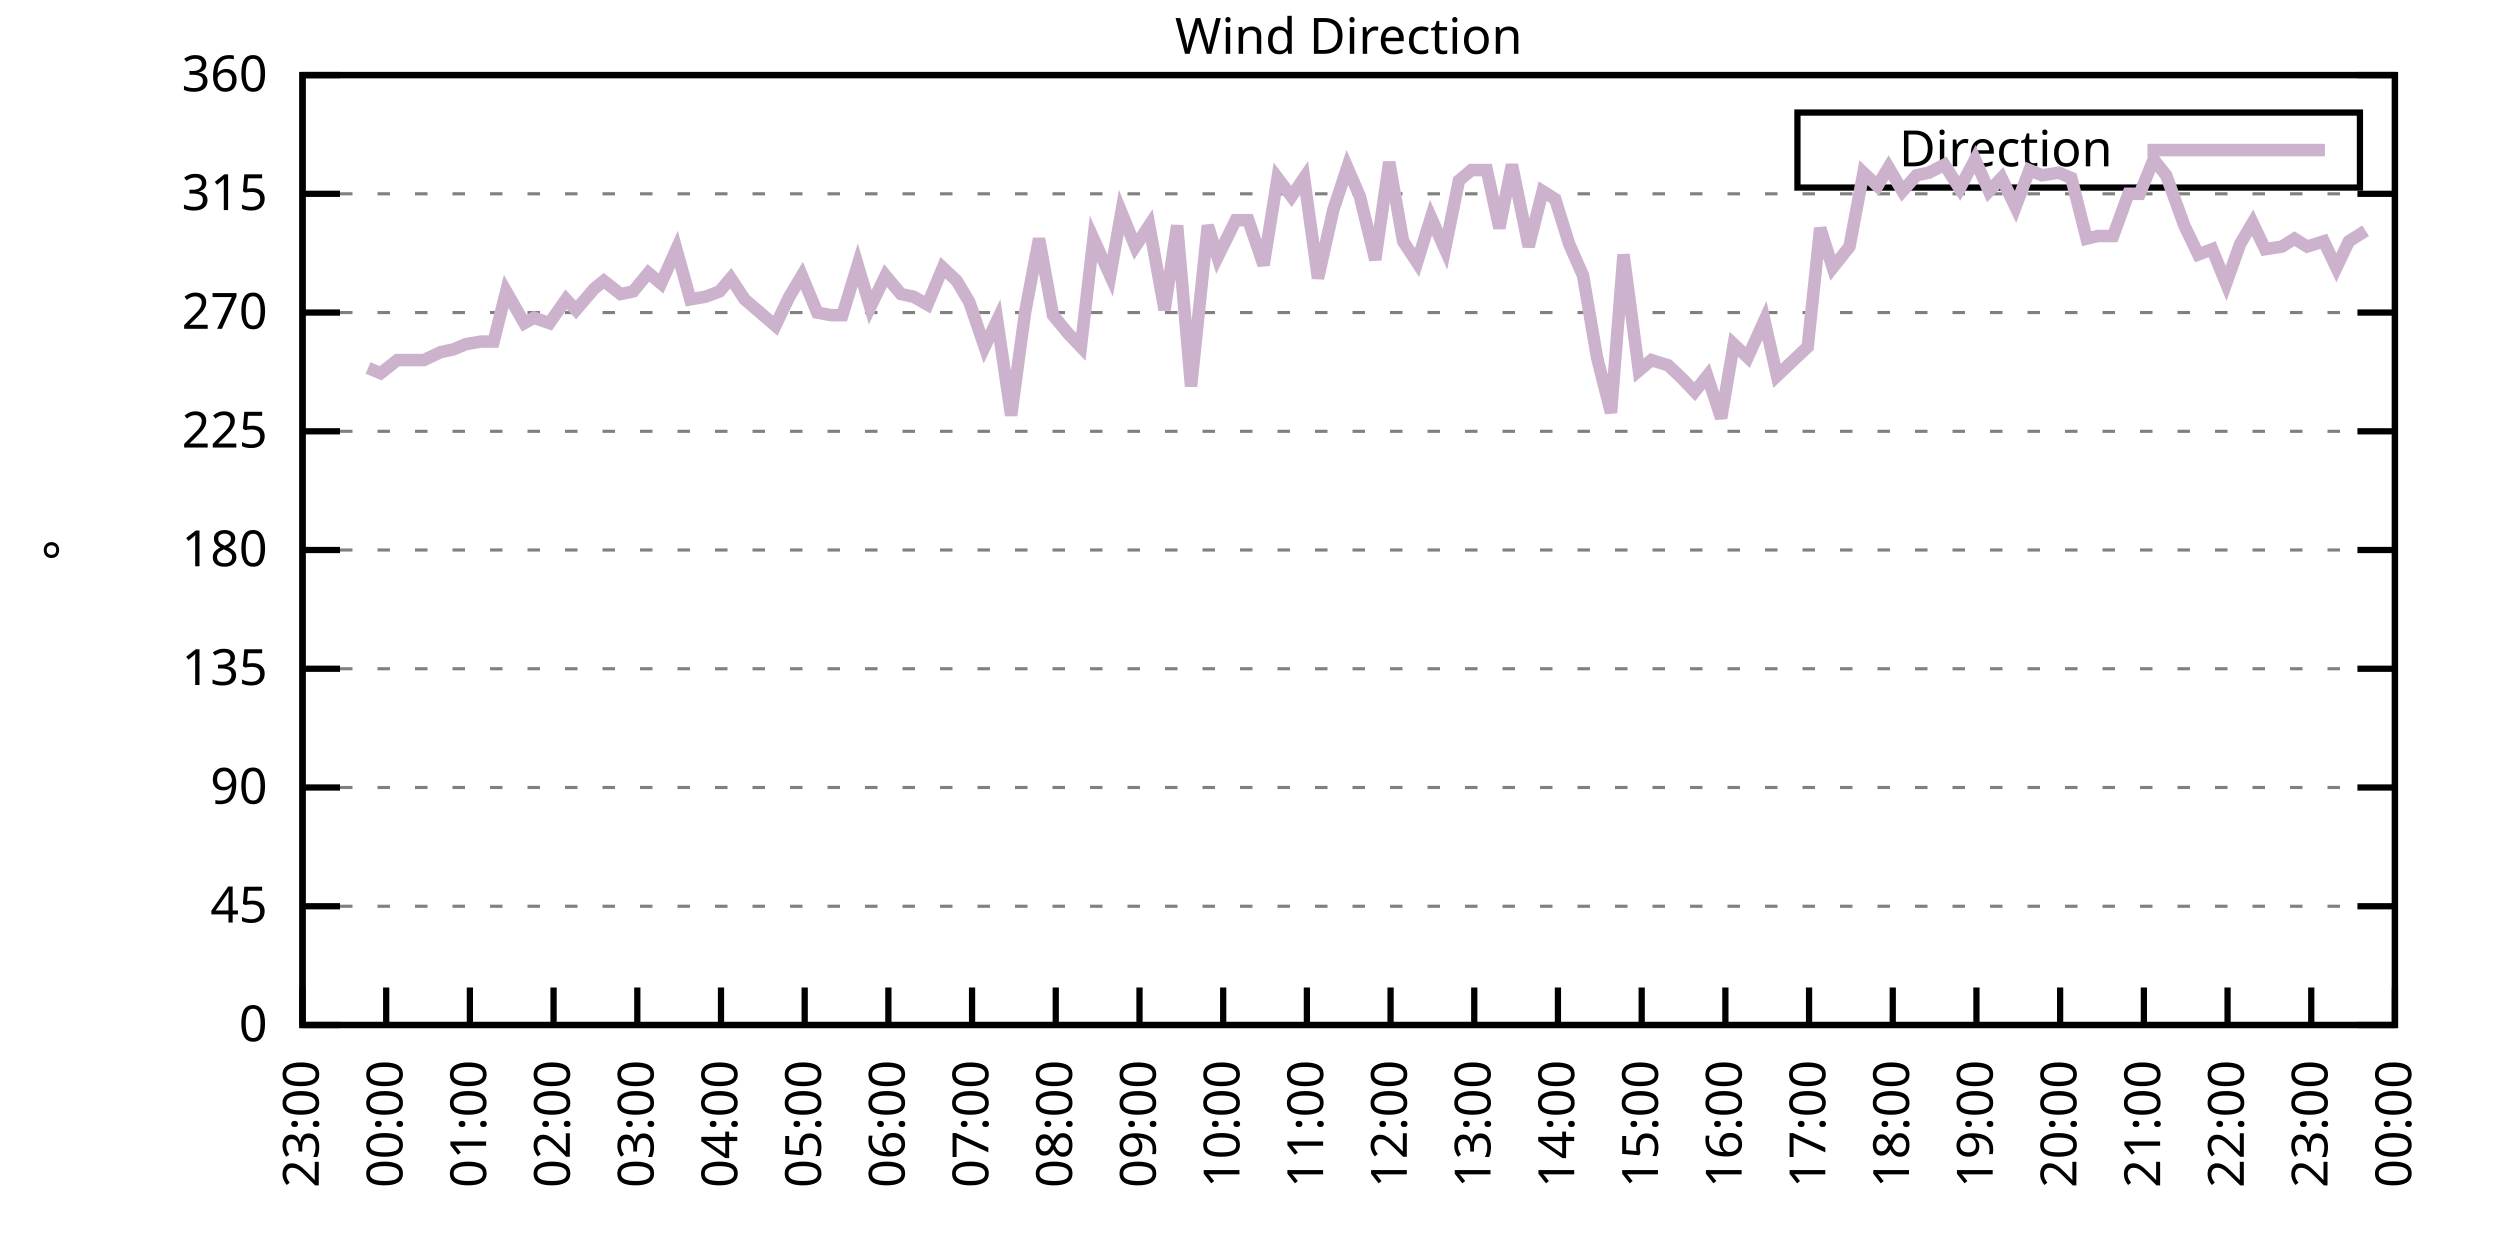
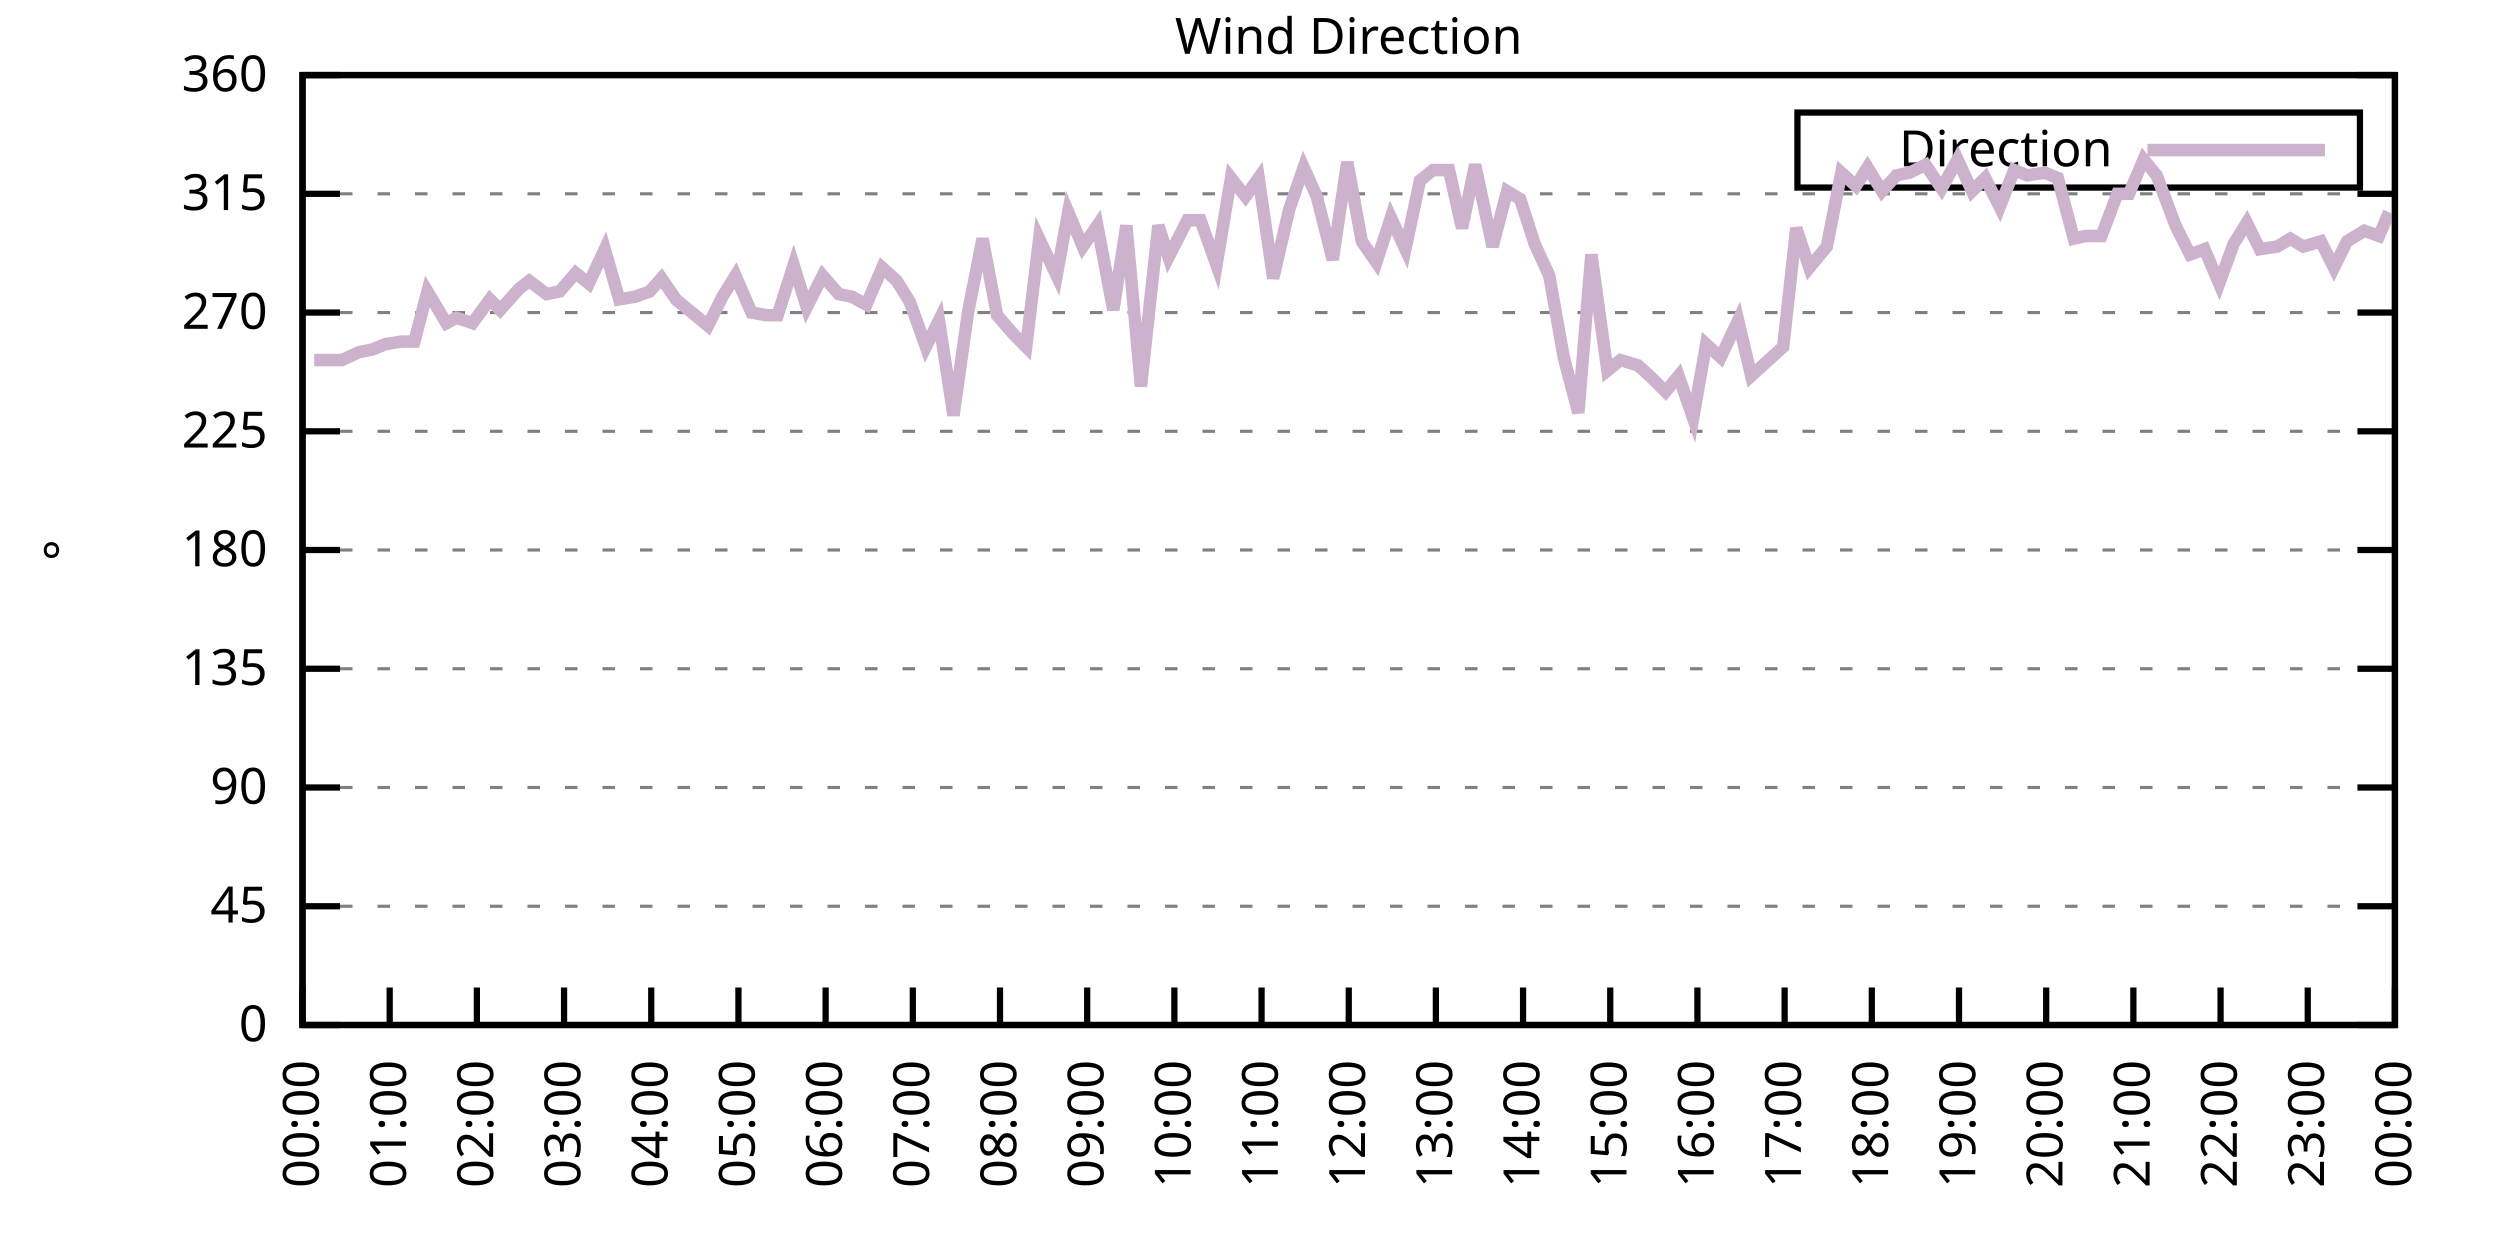
<svg xmlns="http://www.w3.org/2000/svg" xmlns:xlink="http://www.w3.org/1999/xlink" width="400" height="200" viewBox="0 0 400 200">
  <g id="gnuplot_canvas">
    <rect x="0" y="0" width="400" height="200" fill="none" />
    <defs>
      <circle id="gpDot" r="0.5" stroke-width="0.5" stroke="currentColor" />
      <path id="gpPt0" stroke-width="0.333" stroke="currentColor" d="M-1,0 h2 M0,-1 v2" />
      <path id="gpPt1" stroke-width="0.333" stroke="currentColor" d="M-1,-1 L1,1 M1,-1 L-1,1" />
      <path id="gpPt2" stroke-width="0.333" stroke="currentColor" d="M-1,0 L1,0 M0,-1 L0,1 M-1,-1 L1,1 M-1,1 L1,-1" />
      <rect id="gpPt3" stroke-width="0.333" stroke="currentColor" x="-1" y="-1" width="2" height="2" />
      <rect id="gpPt4" stroke-width="0.333" stroke="currentColor" fill="currentColor" x="-1" y="-1" width="2" height="2" />
      <circle id="gpPt5" stroke-width="0.333" stroke="currentColor" cx="0" cy="0" r="1" />
      <use xlink:href="#gpPt5" id="gpPt6" fill="currentColor" stroke="none" />
      <path id="gpPt7" stroke-width="0.333" stroke="currentColor" d="M0,-1.33 L-1.33,0.67 L1.33,0.67 z" />
      <use xlink:href="#gpPt7" id="gpPt8" fill="currentColor" stroke="none" />
      <use xlink:href="#gpPt7" id="gpPt9" stroke="currentColor" transform="rotate(180)" />
      <use xlink:href="#gpPt9" id="gpPt10" fill="currentColor" stroke="none" />
      <use xlink:href="#gpPt3" id="gpPt11" stroke="currentColor" transform="rotate(45)" />
      <use xlink:href="#gpPt11" id="gpPt12" fill="currentColor" stroke="none" />
      <path id="gpPt13" stroke-width="0.333" stroke="currentColor" d="M0,1.330 L1.265,0.411 L0.782,-1.067 L-0.782,-1.076 L-1.265,0.411 z" />
      <use xlink:href="#gpPt13" id="gpPt14" fill="currentColor" stroke="none" />
      <filter id="textbox" filterUnits="objectBoundingBox" x="0" y="0" height="1" width="1">
        <feFlood flood-color="white" flood-opacity="1" result="bgnd" />
        <feComposite in="SourceGraphic" in2="bgnd" operator="atop" />
      </filter>
      <filter id="greybox" filterUnits="objectBoundingBox" x="0" y="0" height="1" width="1">
        <feFlood flood-color="lightgrey" flood-opacity="1" result="grey" />
        <feComposite in="SourceGraphic" in2="grey" operator="atop" />
      </filter>
    </defs>
    <g fill="none" color="white" stroke="currentColor" stroke-width="1.00" stroke-linecap="butt" stroke-linejoin="miter">
</g>
    <g fill="none" color="black" stroke="currentColor" stroke-width="1.00" stroke-linecap="butt" stroke-linejoin="miter">
      <g stroke="none" shape-rendering="crispEdges">
        <polygon fill="rgb(255, 255, 255)" points="48.40,164.00 383.18,164.00 383.18,12.02 48.40,12.02 " />
      </g>
    </g>
    <g fill="none" color="black" stroke="currentColor" stroke-width="1.00" stroke-linecap="butt" stroke-linejoin="miter">
</g>
    <g fill="none" color="black" stroke="black" stroke-width="0.50" stroke-linecap="butt" stroke-linejoin="miter">
</g>
    <g fill="none" color="gray" stroke="currentColor" stroke-width="0.50" stroke-linecap="butt" stroke-linejoin="miter">
      <path stroke="gray" stroke-dasharray="2,4" class="gridline" d="M48.40,164.00 L383.19,164.00  " />
    </g>
    <g fill="none" color="gray" stroke="gray" stroke-width="1.00" stroke-linecap="butt" stroke-linejoin="miter">
</g>
    <g fill="none" color="black" stroke="currentColor" stroke-width="1.00" stroke-linecap="butt" stroke-linejoin="miter">
      <path stroke="black" d="M48.40,164.00 L54.40,164.00 M383.19,164.00 L377.19,164.00  " />
      <g transform="translate(42.80,166.60)" stroke="none" fill="black" font-family="Sans" font-size="8.00" text-anchor="end">
        <text>
          <tspan font-family="Sans"> 0</tspan>
        </text>
      </g>
    </g>
    <g fill="none" color="black" stroke="currentColor" stroke-width="1.00" stroke-linecap="butt" stroke-linejoin="miter">
</g>
    <g fill="none" color="black" stroke="black" stroke-width="0.50" stroke-linecap="butt" stroke-linejoin="miter">
</g>
    <g fill="none" color="gray" stroke="currentColor" stroke-width="0.50" stroke-linecap="butt" stroke-linejoin="miter">
      <path stroke="gray" stroke-dasharray="2,4" class="gridline" d="M48.40,145.00 L383.19,145.00  " />
    </g>
    <g fill="none" color="gray" stroke="gray" stroke-width="1.00" stroke-linecap="butt" stroke-linejoin="miter">
</g>
    <g fill="none" color="black" stroke="currentColor" stroke-width="1.00" stroke-linecap="butt" stroke-linejoin="miter">
      <path stroke="black" d="M48.40,145.00 L54.40,145.00 M383.19,145.00 L377.19,145.00  " />
      <g transform="translate(42.80,147.60)" stroke="none" fill="black" font-family="Sans" font-size="8.00" text-anchor="end">
        <text>
          <tspan font-family="Sans"> 45</tspan>
        </text>
      </g>
    </g>
    <g fill="none" color="black" stroke="currentColor" stroke-width="1.00" stroke-linecap="butt" stroke-linejoin="miter">
</g>
    <g fill="none" color="black" stroke="black" stroke-width="0.50" stroke-linecap="butt" stroke-linejoin="miter">
</g>
    <g fill="none" color="gray" stroke="currentColor" stroke-width="0.50" stroke-linecap="butt" stroke-linejoin="miter">
      <path stroke="gray" stroke-dasharray="2,4" class="gridline" d="M48.40,126.00 L383.19,126.00  " />
    </g>
    <g fill="none" color="gray" stroke="gray" stroke-width="1.00" stroke-linecap="butt" stroke-linejoin="miter">
</g>
    <g fill="none" color="black" stroke="currentColor" stroke-width="1.00" stroke-linecap="butt" stroke-linejoin="miter">
      <path stroke="black" d="M48.40,126.00 L54.40,126.00 M383.19,126.00 L377.19,126.00  " />
      <g transform="translate(42.80,128.60)" stroke="none" fill="black" font-family="Sans" font-size="8.00" text-anchor="end">
        <text>
          <tspan font-family="Sans"> 90</tspan>
        </text>
      </g>
    </g>
    <g fill="none" color="black" stroke="currentColor" stroke-width="1.00" stroke-linecap="butt" stroke-linejoin="miter">
</g>
    <g fill="none" color="black" stroke="black" stroke-width="0.50" stroke-linecap="butt" stroke-linejoin="miter">
</g>
    <g fill="none" color="gray" stroke="currentColor" stroke-width="0.50" stroke-linecap="butt" stroke-linejoin="miter">
      <path stroke="gray" stroke-dasharray="2,4" class="gridline" d="M48.40,107.00 L383.19,107.00  " />
    </g>
    <g fill="none" color="gray" stroke="gray" stroke-width="1.00" stroke-linecap="butt" stroke-linejoin="miter">
</g>
    <g fill="none" color="black" stroke="currentColor" stroke-width="1.00" stroke-linecap="butt" stroke-linejoin="miter">
      <path stroke="black" d="M48.40,107.00 L54.40,107.00 M383.19,107.00 L377.19,107.00  " />
      <g transform="translate(42.80,109.60)" stroke="none" fill="black" font-family="Sans" font-size="8.00" text-anchor="end">
        <text>
          <tspan font-family="Sans"> 135</tspan>
        </text>
      </g>
    </g>
    <g fill="none" color="black" stroke="currentColor" stroke-width="1.00" stroke-linecap="butt" stroke-linejoin="miter">
</g>
    <g fill="none" color="black" stroke="black" stroke-width="0.50" stroke-linecap="butt" stroke-linejoin="miter">
</g>
    <g fill="none" color="gray" stroke="currentColor" stroke-width="0.50" stroke-linecap="butt" stroke-linejoin="miter">
      <path stroke="gray" stroke-dasharray="2,4" class="gridline" d="M48.40,88.00 L383.19,88.00  " />
    </g>
    <g fill="none" color="gray" stroke="gray" stroke-width="1.00" stroke-linecap="butt" stroke-linejoin="miter">
</g>
    <g fill="none" color="black" stroke="currentColor" stroke-width="1.00" stroke-linecap="butt" stroke-linejoin="miter">
      <path stroke="black" d="M48.40,88.00 L54.40,88.00 M383.19,88.00 L377.19,88.00  " />
      <g transform="translate(42.80,90.60)" stroke="none" fill="black" font-family="Sans" font-size="8.00" text-anchor="end">
        <text>
          <tspan font-family="Sans"> 180</tspan>
        </text>
      </g>
    </g>
    <g fill="none" color="black" stroke="currentColor" stroke-width="1.00" stroke-linecap="butt" stroke-linejoin="miter">
</g>
    <g fill="none" color="black" stroke="black" stroke-width="0.50" stroke-linecap="butt" stroke-linejoin="miter">
</g>
    <g fill="none" color="gray" stroke="currentColor" stroke-width="0.50" stroke-linecap="butt" stroke-linejoin="miter">
      <path stroke="gray" stroke-dasharray="2,4" class="gridline" d="M48.40,69.01 L383.19,69.01  " />
    </g>
    <g fill="none" color="gray" stroke="gray" stroke-width="1.00" stroke-linecap="butt" stroke-linejoin="miter">
</g>
    <g fill="none" color="black" stroke="currentColor" stroke-width="1.00" stroke-linecap="butt" stroke-linejoin="miter">
      <path stroke="black" d="M48.40,69.01 L54.40,69.01 M383.19,69.01 L377.19,69.01  " />
      <g transform="translate(42.80,71.61)" stroke="none" fill="black" font-family="Sans" font-size="8.00" text-anchor="end">
        <text>
          <tspan font-family="Sans"> 225</tspan>
        </text>
      </g>
    </g>
    <g fill="none" color="black" stroke="currentColor" stroke-width="1.00" stroke-linecap="butt" stroke-linejoin="miter">
</g>
    <g fill="none" color="black" stroke="black" stroke-width="0.50" stroke-linecap="butt" stroke-linejoin="miter">
</g>
    <g fill="none" color="gray" stroke="currentColor" stroke-width="0.50" stroke-linecap="butt" stroke-linejoin="miter">
      <path stroke="gray" stroke-dasharray="2,4" class="gridline" d="M48.40,50.01 L383.19,50.01  " />
    </g>
    <g fill="none" color="gray" stroke="gray" stroke-width="1.00" stroke-linecap="butt" stroke-linejoin="miter">
</g>
    <g fill="none" color="black" stroke="currentColor" stroke-width="1.00" stroke-linecap="butt" stroke-linejoin="miter">
      <path stroke="black" d="M48.40,50.01 L54.40,50.01 M383.19,50.01 L377.19,50.01  " />
      <g transform="translate(42.80,52.61)" stroke="none" fill="black" font-family="Sans" font-size="8.00" text-anchor="end">
        <text>
          <tspan font-family="Sans"> 270</tspan>
        </text>
      </g>
    </g>
    <g fill="none" color="black" stroke="currentColor" stroke-width="1.00" stroke-linecap="butt" stroke-linejoin="miter">
</g>
    <g fill="none" color="black" stroke="black" stroke-width="0.50" stroke-linecap="butt" stroke-linejoin="miter">
</g>
    <g fill="none" color="gray" stroke="currentColor" stroke-width="0.50" stroke-linecap="butt" stroke-linejoin="miter">
      <path stroke="gray" stroke-dasharray="2,4" class="gridline" d="M48.40,31.01 L383.19,31.01  " />
    </g>
    <g fill="none" color="gray" stroke="gray" stroke-width="1.00" stroke-linecap="butt" stroke-linejoin="miter">
</g>
    <g fill="none" color="black" stroke="currentColor" stroke-width="1.00" stroke-linecap="butt" stroke-linejoin="miter">
      <path stroke="black" d="M48.40,31.01 L54.40,31.01 M383.19,31.01 L377.19,31.01  " />
      <g transform="translate(42.80,33.61)" stroke="none" fill="black" font-family="Sans" font-size="8.00" text-anchor="end">
        <text>
          <tspan font-family="Sans"> 315</tspan>
        </text>
      </g>
    </g>
    <g fill="none" color="black" stroke="currentColor" stroke-width="1.00" stroke-linecap="butt" stroke-linejoin="miter">
</g>
    <g fill="none" color="black" stroke="black" stroke-width="0.50" stroke-linecap="butt" stroke-linejoin="miter">
</g>
    <g fill="none" color="gray" stroke="currentColor" stroke-width="0.50" stroke-linecap="butt" stroke-linejoin="miter">
      <path stroke="gray" stroke-dasharray="2,4" class="gridline" d="M48.40,12.01 L383.19,12.01  " />
    </g>
    <g fill="none" color="gray" stroke="gray" stroke-width="1.00" stroke-linecap="butt" stroke-linejoin="miter">
</g>
    <g fill="none" color="black" stroke="currentColor" stroke-width="1.00" stroke-linecap="butt" stroke-linejoin="miter">
      <path stroke="black" d="M48.40,12.01 L54.40,12.01 M383.19,12.01 L377.19,12.01  " />
      <g transform="translate(42.80,14.61)" stroke="none" fill="black" font-family="Sans" font-size="8.00" text-anchor="end">
        <text>
          <tspan font-family="Sans"> 360</tspan>
        </text>
      </g>
    </g>
    <g fill="none" color="black" stroke="currentColor" stroke-width="1.00" stroke-linecap="butt" stroke-linejoin="miter">
      <path stroke="black" d="M48.40,164.00 L48.40,158.00  " />
      <g transform="translate(51.00,169.60) rotate(270.00)" stroke="none" fill="black" font-family="Sans" font-size="8.00" text-anchor="end">
        <text>
-           <tspan font-family="Sans">23:00</tspan>
-         </text>
-       </g>
-     </g>
-     <g fill="none" color="black" stroke="currentColor" stroke-width="1.00" stroke-linecap="butt" stroke-linejoin="miter">
-       <path stroke="black" d="M61.79,164.00 L61.79,158.00  " />
-       <g transform="translate(64.39,169.60) rotate(270.00)" stroke="none" fill="black" font-family="Sans" font-size="8.00" text-anchor="end">
-         <text>
          <tspan font-family="Sans">00:00</tspan>
        </text>
      </g>
    </g>
    <g fill="none" color="black" stroke="currentColor" stroke-width="1.00" stroke-linecap="butt" stroke-linejoin="miter">
-       <path stroke="black" d="M75.18,164.00 L75.18,158.00  " />
-       <g transform="translate(77.78,169.60) rotate(270.00)" stroke="none" fill="black" font-family="Sans" font-size="8.00" text-anchor="end">
+       <path stroke="black" d="M62.35,164.00 L62.35,158.00  " />
+       <g transform="translate(64.95,169.60) rotate(270.00)" stroke="none" fill="black" font-family="Sans" font-size="8.00" text-anchor="end">
        <text>
          <tspan font-family="Sans">01:00</tspan>
        </text>
      </g>
    </g>
    <g fill="none" color="black" stroke="currentColor" stroke-width="1.00" stroke-linecap="butt" stroke-linejoin="miter">
-       <path stroke="black" d="M88.57,164.00 L88.57,158.00  " />
-       <g transform="translate(91.17,169.60) rotate(270.00)" stroke="none" fill="black" font-family="Sans" font-size="8.00" text-anchor="end">
+       <path stroke="black" d="M76.30,164.00 L76.30,158.00  " />
+       <g transform="translate(78.90,169.60) rotate(270.00)" stroke="none" fill="black" font-family="Sans" font-size="8.00" text-anchor="end">
        <text>
          <tspan font-family="Sans">02:00</tspan>
        </text>
      </g>
    </g>
    <g fill="none" color="black" stroke="currentColor" stroke-width="1.00" stroke-linecap="butt" stroke-linejoin="miter">
-       <path stroke="black" d="M101.97,164.00 L101.97,158.00  " />
-       <g transform="translate(104.57,169.60) rotate(270.00)" stroke="none" fill="black" font-family="Sans" font-size="8.00" text-anchor="end">
+       <path stroke="black" d="M90.25,164.00 L90.25,158.00  " />
+       <g transform="translate(92.85,169.60) rotate(270.00)" stroke="none" fill="black" font-family="Sans" font-size="8.00" text-anchor="end">
        <text>
          <tspan font-family="Sans">03:00</tspan>
        </text>
      </g>
    </g>
    <g fill="none" color="black" stroke="currentColor" stroke-width="1.00" stroke-linecap="butt" stroke-linejoin="miter">
-       <path stroke="black" d="M115.36,164.00 L115.36,158.00  " />
-       <g transform="translate(117.96,169.60) rotate(270.00)" stroke="none" fill="black" font-family="Sans" font-size="8.00" text-anchor="end">
+       <path stroke="black" d="M104.20,164.00 L104.20,158.00  " />
+       <g transform="translate(106.80,169.60) rotate(270.00)" stroke="none" fill="black" font-family="Sans" font-size="8.00" text-anchor="end">
        <text>
          <tspan font-family="Sans">04:00</tspan>
        </text>
      </g>
    </g>
    <g fill="none" color="black" stroke="currentColor" stroke-width="1.00" stroke-linecap="butt" stroke-linejoin="miter">
-       <path stroke="black" d="M128.75,164.00 L128.75,158.00  " />
-       <g transform="translate(131.35,169.60) rotate(270.00)" stroke="none" fill="black" font-family="Sans" font-size="8.00" text-anchor="end">
+       <path stroke="black" d="M118.15,164.00 L118.15,158.00  " />
+       <g transform="translate(120.75,169.60) rotate(270.00)" stroke="none" fill="black" font-family="Sans" font-size="8.00" text-anchor="end">
        <text>
          <tspan font-family="Sans">05:00</tspan>
        </text>
      </g>
    </g>
    <g fill="none" color="black" stroke="currentColor" stroke-width="1.00" stroke-linecap="butt" stroke-linejoin="miter">
-       <path stroke="black" d="M142.14,164.00 L142.14,158.00  " />
-       <g transform="translate(144.74,169.60) rotate(270.00)" stroke="none" fill="black" font-family="Sans" font-size="8.00" text-anchor="end">
+       <path stroke="black" d="M132.10,164.00 L132.10,158.00  " />
+       <g transform="translate(134.70,169.60) rotate(270.00)" stroke="none" fill="black" font-family="Sans" font-size="8.00" text-anchor="end">
        <text>
          <tspan font-family="Sans">06:00</tspan>
        </text>
      </g>
    </g>
    <g fill="none" color="black" stroke="currentColor" stroke-width="1.00" stroke-linecap="butt" stroke-linejoin="miter">
-       <path stroke="black" d="M155.53,164.00 L155.53,158.00  " />
-       <g transform="translate(158.13,169.60) rotate(270.00)" stroke="none" fill="black" font-family="Sans" font-size="8.00" text-anchor="end">
+       <path stroke="black" d="M146.05,164.00 L146.05,158.00  " />
+       <g transform="translate(148.65,169.60) rotate(270.00)" stroke="none" fill="black" font-family="Sans" font-size="8.00" text-anchor="end">
        <text>
          <tspan font-family="Sans">07:00</tspan>
        </text>
      </g>
    </g>
    <g fill="none" color="black" stroke="currentColor" stroke-width="1.00" stroke-linecap="butt" stroke-linejoin="miter">
-       <path stroke="black" d="M168.92,164.00 L168.92,158.00  " />
-       <g transform="translate(171.52,169.60) rotate(270.00)" stroke="none" fill="black" font-family="Sans" font-size="8.00" text-anchor="end">
+       <path stroke="black" d="M160.00,164.00 L160.00,158.00  " />
+       <g transform="translate(162.60,169.60) rotate(270.00)" stroke="none" fill="black" font-family="Sans" font-size="8.00" text-anchor="end">
        <text>
          <tspan font-family="Sans">08:00</tspan>
        </text>
      </g>
    </g>
    <g fill="none" color="black" stroke="currentColor" stroke-width="1.00" stroke-linecap="butt" stroke-linejoin="miter">
-       <path stroke="black" d="M182.32,164.00 L182.32,158.00  " />
-       <g transform="translate(184.92,169.60) rotate(270.00)" stroke="none" fill="black" font-family="Sans" font-size="8.00" text-anchor="end">
+       <path stroke="black" d="M173.95,164.00 L173.95,158.00  " />
+       <g transform="translate(176.55,169.60) rotate(270.00)" stroke="none" fill="black" font-family="Sans" font-size="8.00" text-anchor="end">
        <text>
          <tspan font-family="Sans">09:00</tspan>
        </text>
      </g>
    </g>
    <g fill="none" color="black" stroke="currentColor" stroke-width="1.00" stroke-linecap="butt" stroke-linejoin="miter">
-       <path stroke="black" d="M195.71,164.00 L195.71,158.00  " />
-       <g transform="translate(198.31,169.60) rotate(270.00)" stroke="none" fill="black" font-family="Sans" font-size="8.00" text-anchor="end">
+       <path stroke="black" d="M187.90,164.00 L187.90,158.00  " />
+       <g transform="translate(190.50,169.60) rotate(270.00)" stroke="none" fill="black" font-family="Sans" font-size="8.00" text-anchor="end">
        <text>
          <tspan font-family="Sans">10:00</tspan>
        </text>
      </g>
    </g>
    <g fill="none" color="black" stroke="currentColor" stroke-width="1.00" stroke-linecap="butt" stroke-linejoin="miter">
-       <path stroke="black" d="M209.10,164.00 L209.10,158.00  " />
-       <g transform="translate(211.70,169.60) rotate(270.00)" stroke="none" fill="black" font-family="Sans" font-size="8.00" text-anchor="end">
+       <path stroke="black" d="M201.85,164.00 L201.85,158.00  " />
+       <g transform="translate(204.45,169.60) rotate(270.00)" stroke="none" fill="black" font-family="Sans" font-size="8.00" text-anchor="end">
        <text>
          <tspan font-family="Sans">11:00</tspan>
        </text>
      </g>
    </g>
    <g fill="none" color="black" stroke="currentColor" stroke-width="1.00" stroke-linecap="butt" stroke-linejoin="miter">
-       <path stroke="black" d="M222.49,164.00 L222.49,158.00  " />
-       <g transform="translate(225.09,169.60) rotate(270.00)" stroke="none" fill="black" font-family="Sans" font-size="8.00" text-anchor="end">
+       <path stroke="black" d="M215.80,164.00 L215.80,158.00  " />
+       <g transform="translate(218.40,169.60) rotate(270.00)" stroke="none" fill="black" font-family="Sans" font-size="8.00" text-anchor="end">
        <text>
          <tspan font-family="Sans">12:00</tspan>
        </text>
      </g>
    </g>
    <g fill="none" color="black" stroke="currentColor" stroke-width="1.00" stroke-linecap="butt" stroke-linejoin="miter">
-       <path stroke="black" d="M235.88,164.00 L235.88,158.00  " />
-       <g transform="translate(238.48,169.60) rotate(270.00)" stroke="none" fill="black" font-family="Sans" font-size="8.00" text-anchor="end">
+       <path stroke="black" d="M229.74,164.00 L229.74,158.00  " />
+       <g transform="translate(232.34,169.60) rotate(270.00)" stroke="none" fill="black" font-family="Sans" font-size="8.00" text-anchor="end">
        <text>
          <tspan font-family="Sans">13:00</tspan>
        </text>
      </g>
    </g>
    <g fill="none" color="black" stroke="currentColor" stroke-width="1.00" stroke-linecap="butt" stroke-linejoin="miter">
-       <path stroke="black" d="M249.27,164.00 L249.27,158.00  " />
-       <g transform="translate(251.87,169.60) rotate(270.00)" stroke="none" fill="black" font-family="Sans" font-size="8.00" text-anchor="end">
+       <path stroke="black" d="M243.69,164.00 L243.69,158.00  " />
+       <g transform="translate(246.29,169.60) rotate(270.00)" stroke="none" fill="black" font-family="Sans" font-size="8.00" text-anchor="end">
        <text>
          <tspan font-family="Sans">14:00</tspan>
        </text>
      </g>
    </g>
    <g fill="none" color="black" stroke="currentColor" stroke-width="1.00" stroke-linecap="butt" stroke-linejoin="miter">
-       <path stroke="black" d="M262.67,164.00 L262.67,158.00  " />
-       <g transform="translate(265.27,169.60) rotate(270.00)" stroke="none" fill="black" font-family="Sans" font-size="8.00" text-anchor="end">
+       <path stroke="black" d="M257.64,164.00 L257.64,158.00  " />
+       <g transform="translate(260.24,169.60) rotate(270.00)" stroke="none" fill="black" font-family="Sans" font-size="8.00" text-anchor="end">
        <text>
          <tspan font-family="Sans">15:00</tspan>
        </text>
      </g>
    </g>
    <g fill="none" color="black" stroke="currentColor" stroke-width="1.00" stroke-linecap="butt" stroke-linejoin="miter">
-       <path stroke="black" d="M276.06,164.00 L276.06,158.00  " />
-       <g transform="translate(278.66,169.60) rotate(270.00)" stroke="none" fill="black" font-family="Sans" font-size="8.00" text-anchor="end">
+       <path stroke="black" d="M271.59,164.00 L271.59,158.00  " />
+       <g transform="translate(274.19,169.60) rotate(270.00)" stroke="none" fill="black" font-family="Sans" font-size="8.00" text-anchor="end">
        <text>
          <tspan font-family="Sans">16:00</tspan>
        </text>
      </g>
    </g>
    <g fill="none" color="black" stroke="currentColor" stroke-width="1.00" stroke-linecap="butt" stroke-linejoin="miter">
-       <path stroke="black" d="M289.45,164.00 L289.45,158.00  " />
-       <g transform="translate(292.05,169.60) rotate(270.00)" stroke="none" fill="black" font-family="Sans" font-size="8.00" text-anchor="end">
+       <path stroke="black" d="M285.54,164.00 L285.54,158.00  " />
+       <g transform="translate(288.14,169.60) rotate(270.00)" stroke="none" fill="black" font-family="Sans" font-size="8.00" text-anchor="end">
        <text>
          <tspan font-family="Sans">17:00</tspan>
        </text>
      </g>
    </g>
    <g fill="none" color="black" stroke="currentColor" stroke-width="1.00" stroke-linecap="butt" stroke-linejoin="miter">
-       <path stroke="black" d="M302.84,164.00 L302.84,158.00  " />
-       <g transform="translate(305.44,169.60) rotate(270.00)" stroke="none" fill="black" font-family="Sans" font-size="8.00" text-anchor="end">
+       <path stroke="black" d="M299.49,164.00 L299.49,158.00  " />
+       <g transform="translate(302.09,169.60) rotate(270.00)" stroke="none" fill="black" font-family="Sans" font-size="8.00" text-anchor="end">
        <text>
          <tspan font-family="Sans">18:00</tspan>
        </text>
      </g>
    </g>
    <g fill="none" color="black" stroke="currentColor" stroke-width="1.00" stroke-linecap="butt" stroke-linejoin="miter">
-       <path stroke="black" d="M316.23,164.00 L316.23,158.00  " />
-       <g transform="translate(318.83,169.60) rotate(270.00)" stroke="none" fill="black" font-family="Sans" font-size="8.00" text-anchor="end">
+       <path stroke="black" d="M313.44,164.00 L313.44,158.00  " />
+       <g transform="translate(316.04,169.60) rotate(270.00)" stroke="none" fill="black" font-family="Sans" font-size="8.00" text-anchor="end">
        <text>
          <tspan font-family="Sans">19:00</tspan>
        </text>
      </g>
    </g>
    <g fill="none" color="black" stroke="currentColor" stroke-width="1.00" stroke-linecap="butt" stroke-linejoin="miter">
-       <path stroke="black" d="M329.62,164.00 L329.62,158.00  " />
-       <g transform="translate(332.22,169.60) rotate(270.00)" stroke="none" fill="black" font-family="Sans" font-size="8.00" text-anchor="end">
+       <path stroke="black" d="M327.39,164.00 L327.39,158.00  " />
+       <g transform="translate(329.99,169.60) rotate(270.00)" stroke="none" fill="black" font-family="Sans" font-size="8.00" text-anchor="end">
        <text>
          <tspan font-family="Sans">20:00</tspan>
        </text>
      </g>
    </g>
    <g fill="none" color="black" stroke="currentColor" stroke-width="1.00" stroke-linecap="butt" stroke-linejoin="miter">
-       <path stroke="black" d="M343.02,164.00 L343.02,158.00  " />
-       <g transform="translate(345.62,169.60) rotate(270.00)" stroke="none" fill="black" font-family="Sans" font-size="8.00" text-anchor="end">
+       <path stroke="black" d="M341.34,164.00 L341.34,158.00  " />
+       <g transform="translate(343.94,169.60) rotate(270.00)" stroke="none" fill="black" font-family="Sans" font-size="8.00" text-anchor="end">
        <text>
          <tspan font-family="Sans">21:00</tspan>
        </text>
      </g>
    </g>
    <g fill="none" color="black" stroke="currentColor" stroke-width="1.00" stroke-linecap="butt" stroke-linejoin="miter">
-       <path stroke="black" d="M356.41,164.00 L356.41,158.00  " />
-       <g transform="translate(359.01,169.60) rotate(270.00)" stroke="none" fill="black" font-family="Sans" font-size="8.00" text-anchor="end">
+       <path stroke="black" d="M355.29,164.00 L355.29,158.00  " />
+       <g transform="translate(357.89,169.60) rotate(270.00)" stroke="none" fill="black" font-family="Sans" font-size="8.00" text-anchor="end">
        <text>
          <tspan font-family="Sans">22:00</tspan>
        </text>
      </g>
    </g>
    <g fill="none" color="black" stroke="currentColor" stroke-width="1.00" stroke-linecap="butt" stroke-linejoin="miter">
-       <path stroke="black" d="M369.80,164.00 L369.80,158.00  " />
-       <g transform="translate(372.40,169.60) rotate(270.00)" stroke="none" fill="black" font-family="Sans" font-size="8.00" text-anchor="end">
+       <path stroke="black" d="M369.24,164.00 L369.24,158.00  " />
+       <g transform="translate(371.84,169.60) rotate(270.00)" stroke="none" fill="black" font-family="Sans" font-size="8.00" text-anchor="end">
        <text>
          <tspan font-family="Sans">23:00</tspan>
        </text>
      </g>
    </g>
    <g fill="none" color="black" stroke="currentColor" stroke-width="1.00" stroke-linecap="butt" stroke-linejoin="miter">
      <path stroke="black" d="M383.19,164.00 L383.19,158.00  " />
      <g transform="translate(385.79,169.60) rotate(270.00)" stroke="none" fill="black" font-family="Sans" font-size="8.00" text-anchor="end">
        <text>
          <tspan font-family="Sans">00:00</tspan>
        </text>
      </g>
    </g>
    <g fill="none" color="black" stroke="currentColor" stroke-width="1.00" stroke-linecap="butt" stroke-linejoin="miter">
</g>
    <g fill="none" color="black" stroke="currentColor" stroke-width="1.00" stroke-linecap="butt" stroke-linejoin="miter">
      <path stroke="black" d="M48.40,12.01 L48.40,164.00 L383.19,164.00 L383.19,12.01 L48.40,12.01 Z  " />
    </g>
    <g fill="none" color="black" stroke="currentColor" stroke-width="1.00" stroke-linecap="butt" stroke-linejoin="miter">
</g>
    <g fill="none" color="black" stroke="currentColor" stroke-width="1.00" stroke-linecap="butt" stroke-linejoin="miter">
      <path stroke="black" d="M287.59,30.01 L287.59,18.01 L377.59,18.01 L377.59,30.01 L287.59,30.01 Z  " />
    </g>
    <g id="Wind_direction_plot_1">
      <g fill="none" color="white" stroke="black" stroke-width="2.00" stroke-linecap="butt" stroke-linejoin="miter">
</g>
      <g fill="none" color="black" stroke="currentColor" stroke-width="2.00" stroke-linecap="butt" stroke-linejoin="miter">
        <g transform="translate(337.99,26.61)" stroke="none" fill="black" font-family="Sans" font-size="8.00" text-anchor="end">
          <text>
            <tspan font-family="Sans">Direction</tspan>
          </text>
        </g>
      </g>
      <g fill="none" color="black" stroke="currentColor" stroke-width="2.00" stroke-linecap="butt" stroke-linejoin="miter">
-         <path stroke="rgb(204, 178, 204)" d="M343.59,24.01 L371.99,24.01 M58.89,58.87 L60.90,59.72 L63.58,57.61 L65.81,57.61 L67.82,57.61 L70.50,56.34   L72.50,55.92 L74.51,55.07 L76.97,54.65 L78.98,54.65 L80.99,46.63 L83.89,51.70 L85.45,50.85 L87.91,51.70   L90.58,47.90 L92.15,49.59 L95.05,46.21 L96.61,44.94 L99.29,47.05 L101.30,46.63 L103.75,43.67 L105.76,45.36   L108.22,39.87 L110.45,47.90 L112.90,47.47 L115.13,46.63 L116.92,44.52 L119.15,47.90 L121.61,50.01 L124.06,52.12   L126.29,47.47 L128.30,44.10 L130.76,50.01 L132.99,50.43 L134.78,50.43 L137.23,42.41 L139.24,49.16 L141.69,44.10   L144.15,47.05 L146.16,47.47 L148.39,48.74 L150.85,42.83 L153.08,44.94 L155.09,48.32 L157.54,55.50 L159.55,51.27   L161.78,66.47 L164.01,50.01 L166.25,38.19 L168.48,50.43 L170.93,53.39 L172.94,55.50 L174.95,38.19 L177.63,44.10   L179.41,33.96 L181.65,39.45 L183.88,36.08 L186.33,49.59 L188.34,36.08 L190.57,61.83 L193.25,36.08 L194.81,41.14   L197.72,35.23 L199.73,35.23 L202.18,42.41 L204.41,28.48 L206.64,31.43 L208.65,28.48 L210.88,44.52 L213.34,33.54   L215.57,26.79 L217.58,31.43 L220.04,41.56 L222.27,25.94 L224.50,38.61 L226.73,41.99 L228.96,34.81 L231.20,39.87   L233.43,28.90 L235.44,27.21 L237.89,27.21 L239.90,36.50 L241.91,26.36 L244.59,39.45 L246.82,30.59 L248.83,31.85   L251.06,39.03 L253.29,44.10 L255.52,57.18 L257.76,66.05 L259.76,40.72 L262.22,59.30 L264.23,57.61 L266.91,58.45   L269.14,60.56 L271.15,62.67 L273.16,60.14 L275.39,66.90 L277.40,55.07 L279.63,57.18 L282.31,51.27 L284.32,60.14   L286.55,58.03 L289.23,55.50 L291.23,36.50 L293.24,42.83 L295.92,39.45 L298.15,27.63 L300.39,29.74 L302.17,26.79   L304.40,30.59 L306.63,28.05 L308.64,27.63 L311.10,26.36 L313.55,30.16 L316.01,25.52 L318.24,30.59 L320.25,28.48   L322.48,33.12 L324.71,27.21 L326.72,28.05 L329.40,27.63 L331.41,28.48 L333.86,38.19 L335.65,37.76 L338.10,37.76   L340.56,31.01 L342.35,31.01 L344.58,25.52 L346.59,28.05 L349.49,36.08 L351.72,40.72 L353.95,39.87 L356.18,45.36   L358.42,39.03 L360.42,35.65 L362.43,39.87 L365.11,39.45 L367.12,38.19 L369.13,39.45 L371.81,38.61 L373.82,42.83   L375.82,38.61 L378.50,36.92  " />
+         <path stroke="rgb(204, 178, 204)" d="M343.59,24.01 L371.99,24.01 M50.26,57.61 L52.58,57.61 L54.68,57.61 L57.47,56.34 L59.56,55.92 L61.65,55.07   L64.21,54.65 L66.30,54.65 L68.39,46.63 L71.42,51.70 L73.04,50.85 L75.60,51.70 L78.39,47.90 L80.02,49.59   L83.04,46.21 L84.67,44.94 L87.46,47.05 L89.55,46.63 L92.11,43.67 L94.20,45.36 L96.76,39.87 L99.08,47.90   L101.64,47.47 L103.97,46.63 L105.83,44.52 L108.15,47.90 L110.71,50.01 L113.27,52.12 L115.59,47.47 L117.68,44.10   L120.24,50.01 L122.57,50.43 L124.43,50.43 L126.98,42.41 L129.08,49.16 L131.63,44.10 L134.19,47.05 L136.28,47.47   L138.61,48.74 L141.16,42.83 L143.49,44.94 L145.58,48.32 L148.14,55.50 L150.23,51.27 L152.56,66.47 L154.88,50.01   L157.21,38.19 L159.53,50.43 L162.09,53.39 L164.18,55.50 L166.27,38.19 L169.06,44.10 L170.92,33.96 L173.25,39.45   L175.57,36.08 L178.13,49.59 L180.22,36.08 L182.55,61.83 L185.34,36.08 L186.97,41.14 L189.99,35.23 L192.08,35.23   L194.64,42.41 L196.96,28.48 L199.29,31.43 L201.38,28.48 L203.71,44.52 L206.26,33.54 L208.59,26.79 L210.68,31.43   L213.24,41.56 L215.56,25.94 L217.89,38.61 L220.21,41.99 L222.54,34.81 L224.86,39.87 L227.19,28.90 L229.28,27.21   L231.84,27.21 L233.93,36.50 L236.02,26.36 L238.81,39.45 L241.14,30.59 L243.23,31.85 L245.55,39.03 L247.88,44.10   L250.20,57.18 L252.53,66.05 L254.62,40.72 L257.18,59.30 L259.27,57.61 L262.06,58.45 L264.39,60.56 L266.48,62.67   L268.57,60.14 L270.90,66.90 L272.99,55.07 L275.31,57.18 L278.10,51.27 L280.20,60.14 L282.52,58.03 L285.31,55.50   L287.40,36.50 L289.50,42.83 L292.29,39.45 L294.61,27.63 L296.94,29.74 L298.80,26.79 L301.12,30.59 L303.44,28.05   L305.54,27.63 L308.09,26.36 L310.65,30.16 L313.21,25.52 L315.53,30.59 L317.63,28.48 L319.95,33.12 L322.28,27.21   L324.37,28.05 L327.16,27.63 L329.25,28.48 L331.81,38.19 L333.67,37.76 L336.23,37.76 L338.78,31.01 L340.64,31.01   L342.97,25.52 L345.06,28.05 L348.08,36.08 L350.41,40.72 L352.73,39.87 L355.06,45.36 L357.38,39.03 L359.48,35.65   L361.57,39.87 L364.36,39.45 L366.45,38.19 L368.54,39.45 L371.33,38.61 L373.43,42.83 L375.52,38.61 L378.31,36.92   L380.63,37.76 L382.26,33.96  " />
      </g>
    </g>
    <g fill="none" color="black" stroke="currentColor" stroke-width="2.00" stroke-linecap="butt" stroke-linejoin="miter">
</g>
    <g fill="none" color="black" stroke="black" stroke-width="1.00" stroke-linecap="butt" stroke-linejoin="miter">
</g>
    <g fill="none" color="black" stroke="currentColor" stroke-width="1.00" stroke-linecap="butt" stroke-linejoin="miter">
      <path stroke="black" d="M48.40,12.01 L48.40,164.00 L383.19,164.00 L383.19,12.01 L48.40,12.01 Z  " />
      <g transform="translate(12.80,88.01) rotate(270.00)" stroke="none" fill="black" font-family="Sans" font-size="8.00" text-anchor="middle">
        <text>
          <tspan font-family="Sans">°</tspan>
        </text>
      </g>
    </g>
    <g fill="none" color="black" stroke="currentColor" stroke-width="1.00" stroke-linecap="butt" stroke-linejoin="miter">
</g>
    <g fill="none" color="black" stroke="currentColor" stroke-width="1.00" stroke-linecap="butt" stroke-linejoin="miter">
      <g transform="translate(215.79,8.61)" stroke="none" fill="black" font-family="Sans" font-size="8.00" text-anchor="middle">
        <text>
          <tspan font-family="Sans">Wind Direction</tspan>
        </text>
      </g>
    </g>
    <g fill="none" color="black" stroke="currentColor" stroke-width="1.00" stroke-linecap="butt" stroke-linejoin="miter">
</g>
  </g>
</svg>
